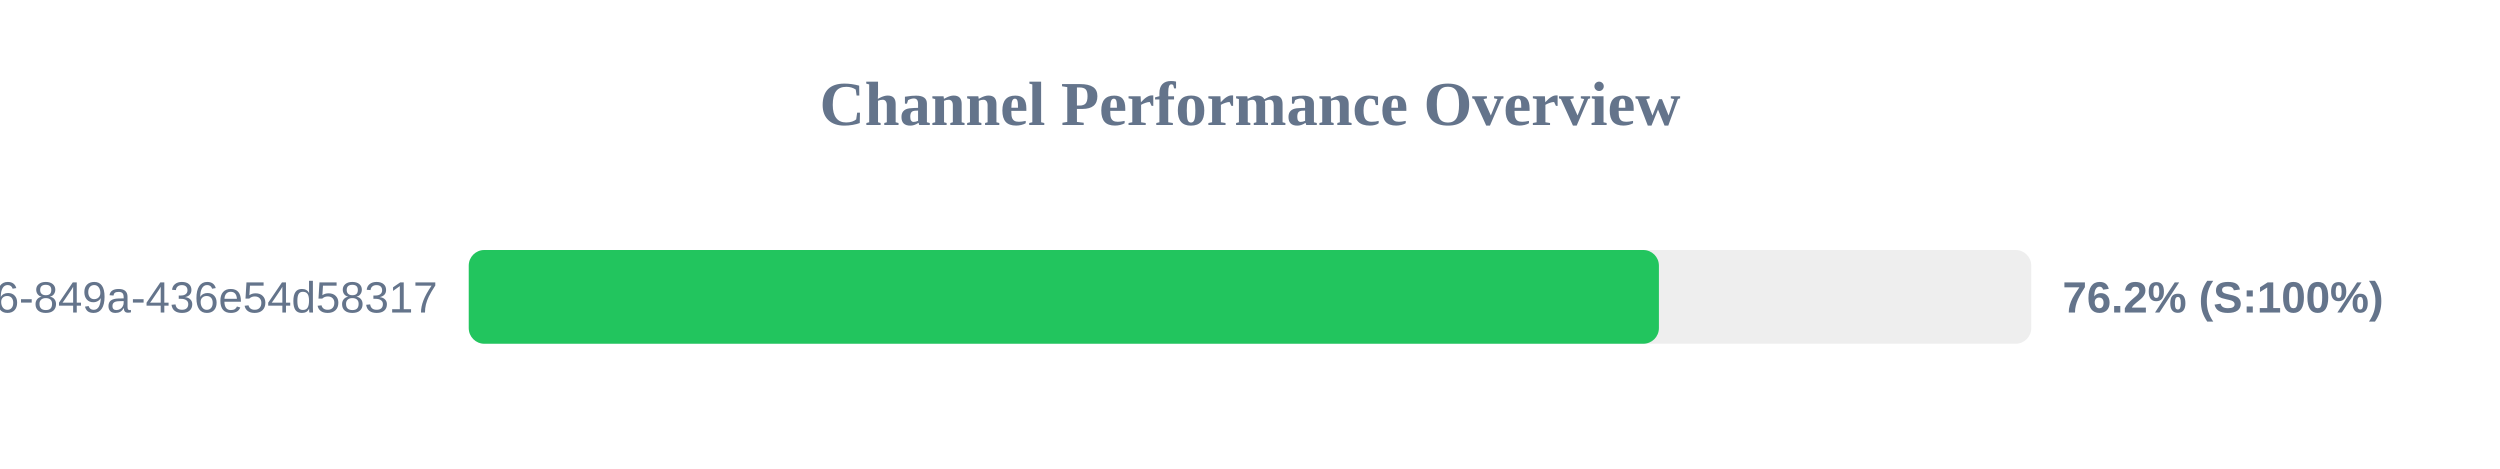
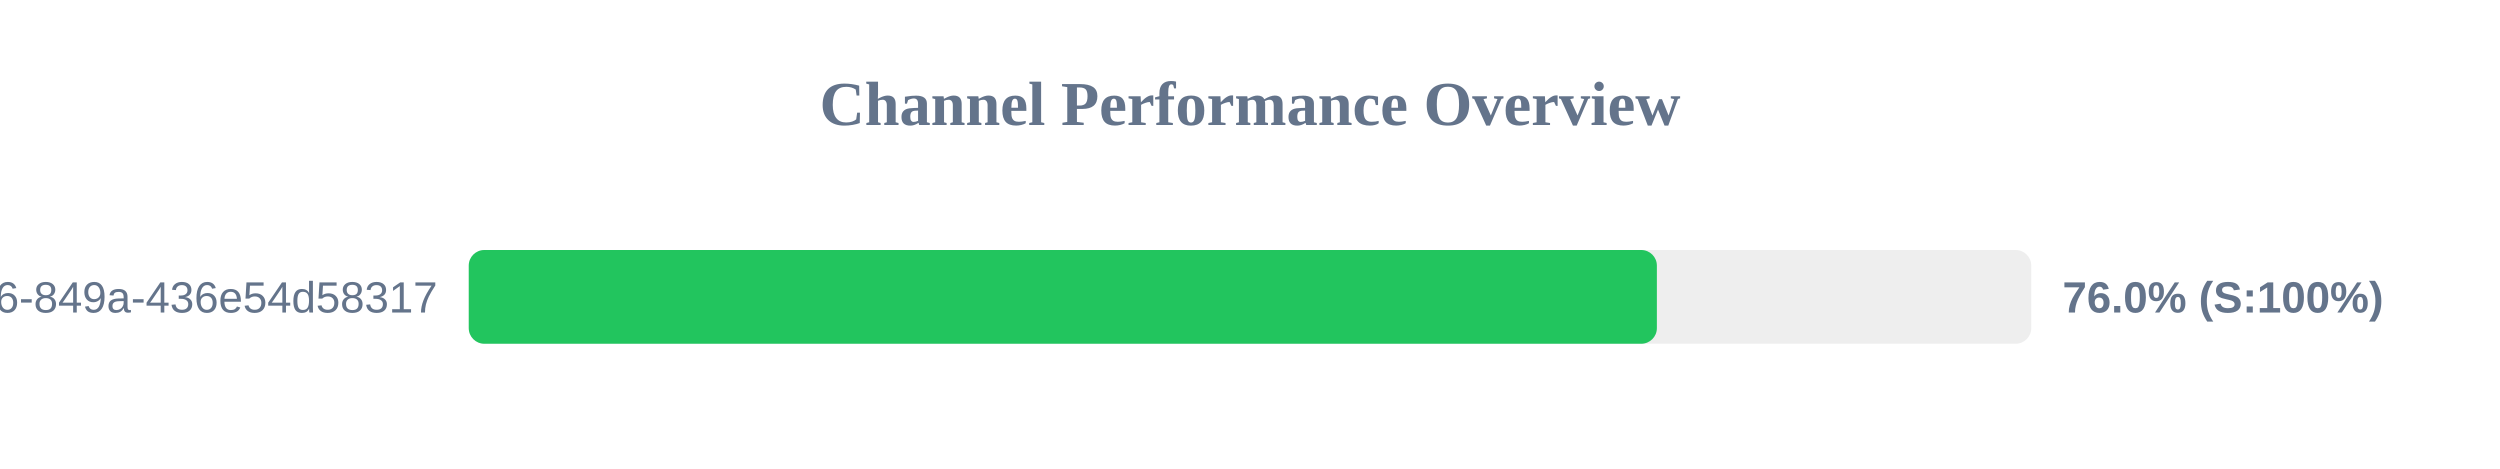
<svg xmlns="http://www.w3.org/2000/svg" width="800" height="150" version="1.1">
  <style>
        .row { font: 14px Arial; fill: #64748b; }
        .score { font: bold 14px Arial; fill: #64748b; }
    </style>
  <text x="400" y="40" text-anchor="middle" font-size="20px" font-weight="bold" fill="#64748b">Channel Performance Overview</text>
  <rect x="150" y="80" width="500" height="30" fill="#eee" rx="5" />
-   <rect x="150" y="80" width="380.85" height="30" fill="#22c55e" rx="5" />
+   <rect x="150" y="80" width="380.2" height="30" fill="#22c55e" rx="5" />
  <text x="140" y="100" text-anchor="end" class="row">?uuid=29fbd51f-03c8-4d76-849a-436e54d58317</text>
-   <text x="660" y="100" text-anchor="start" class="score">76.2% (S:100%)</text>
+   <text x="660" y="100" text-anchor="start" class="score">76.0% (S:100%)</text>
</svg>
